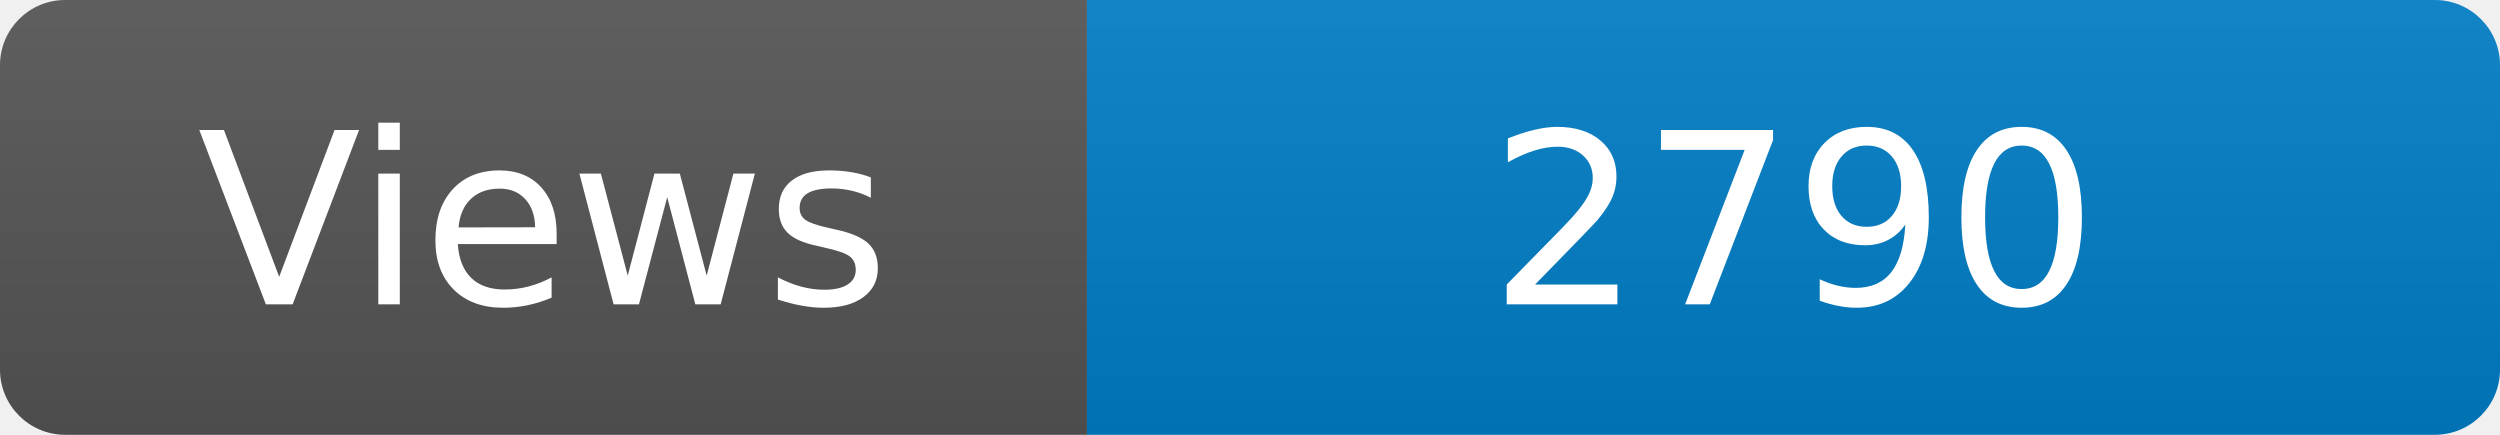
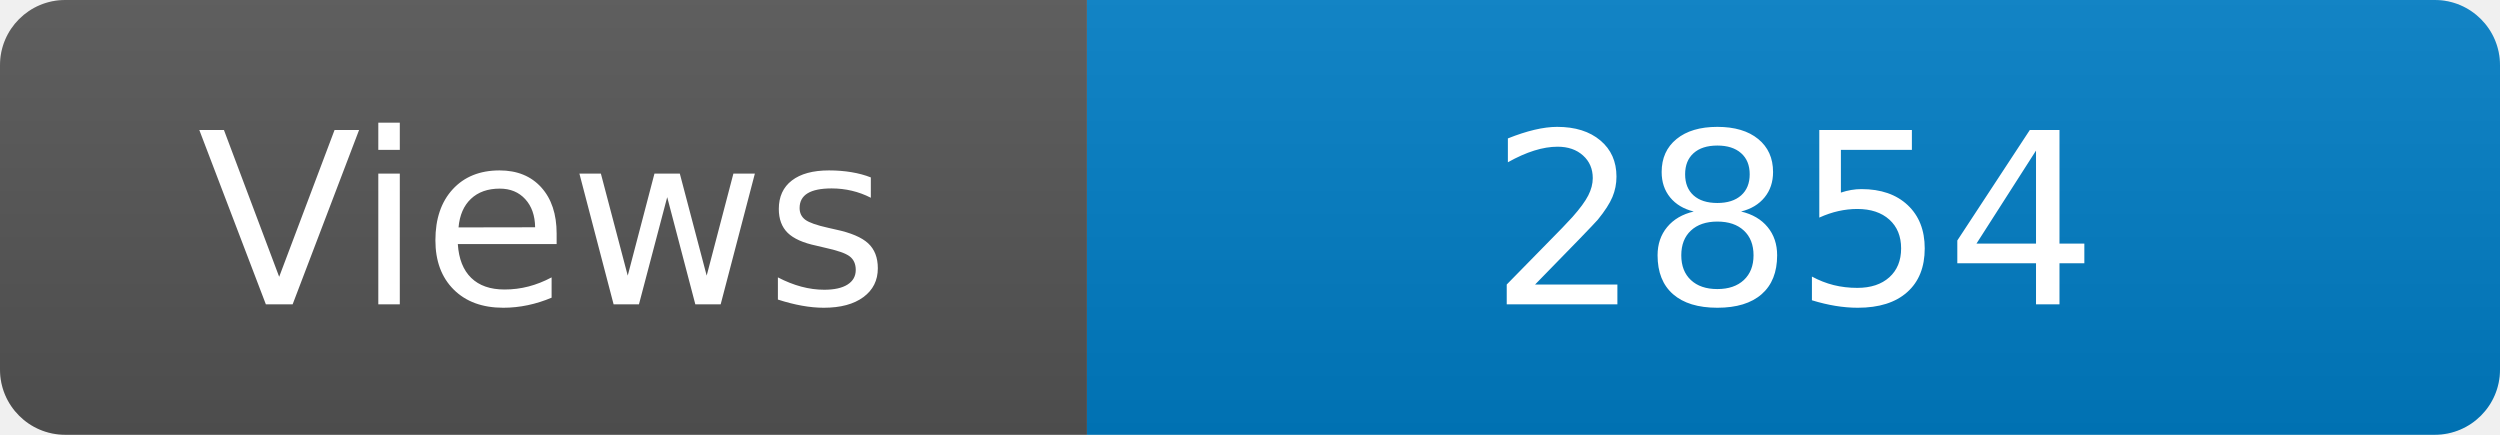
<svg xmlns="http://www.w3.org/2000/svg" width="115" height="20" role="img" aria-label="Maintained?: yes">
  <linearGradient id="s" x2="0" y2="100%">
    <stop offset="0" stop-color="#bbb" stop-opacity=".1" />
    <stop offset="1" stop-opacity=".1" />
  </linearGradient>
  <clipPath id="r">
    <rect width="115" height="20" rx="3" fill="#fff" />
  </clipPath>
  <g clip-path="url(#r)">
    <rect width="50" height="20" fill="#555" />
    <rect x="50" width="160" height="20" fill="#007ec6" />
    <rect width="115" height="20" fill="url(#s)" />
  </g>
  <g fill="#fff" text-anchor="middle" font-family="Verdana,Geneva,DejaVu Sans,sans-serif" font-size="110">
    <text x="250" y="140" transform="scale(.1)" fill="#fff">Views</text>
-     <text x="825" y="140" transform="scale(.1)" fill="#fff">2790</text>
+     <text x="825" y="140" transform="scale(.1)" fill="#fff">2854</text>
  </g>
</svg>
